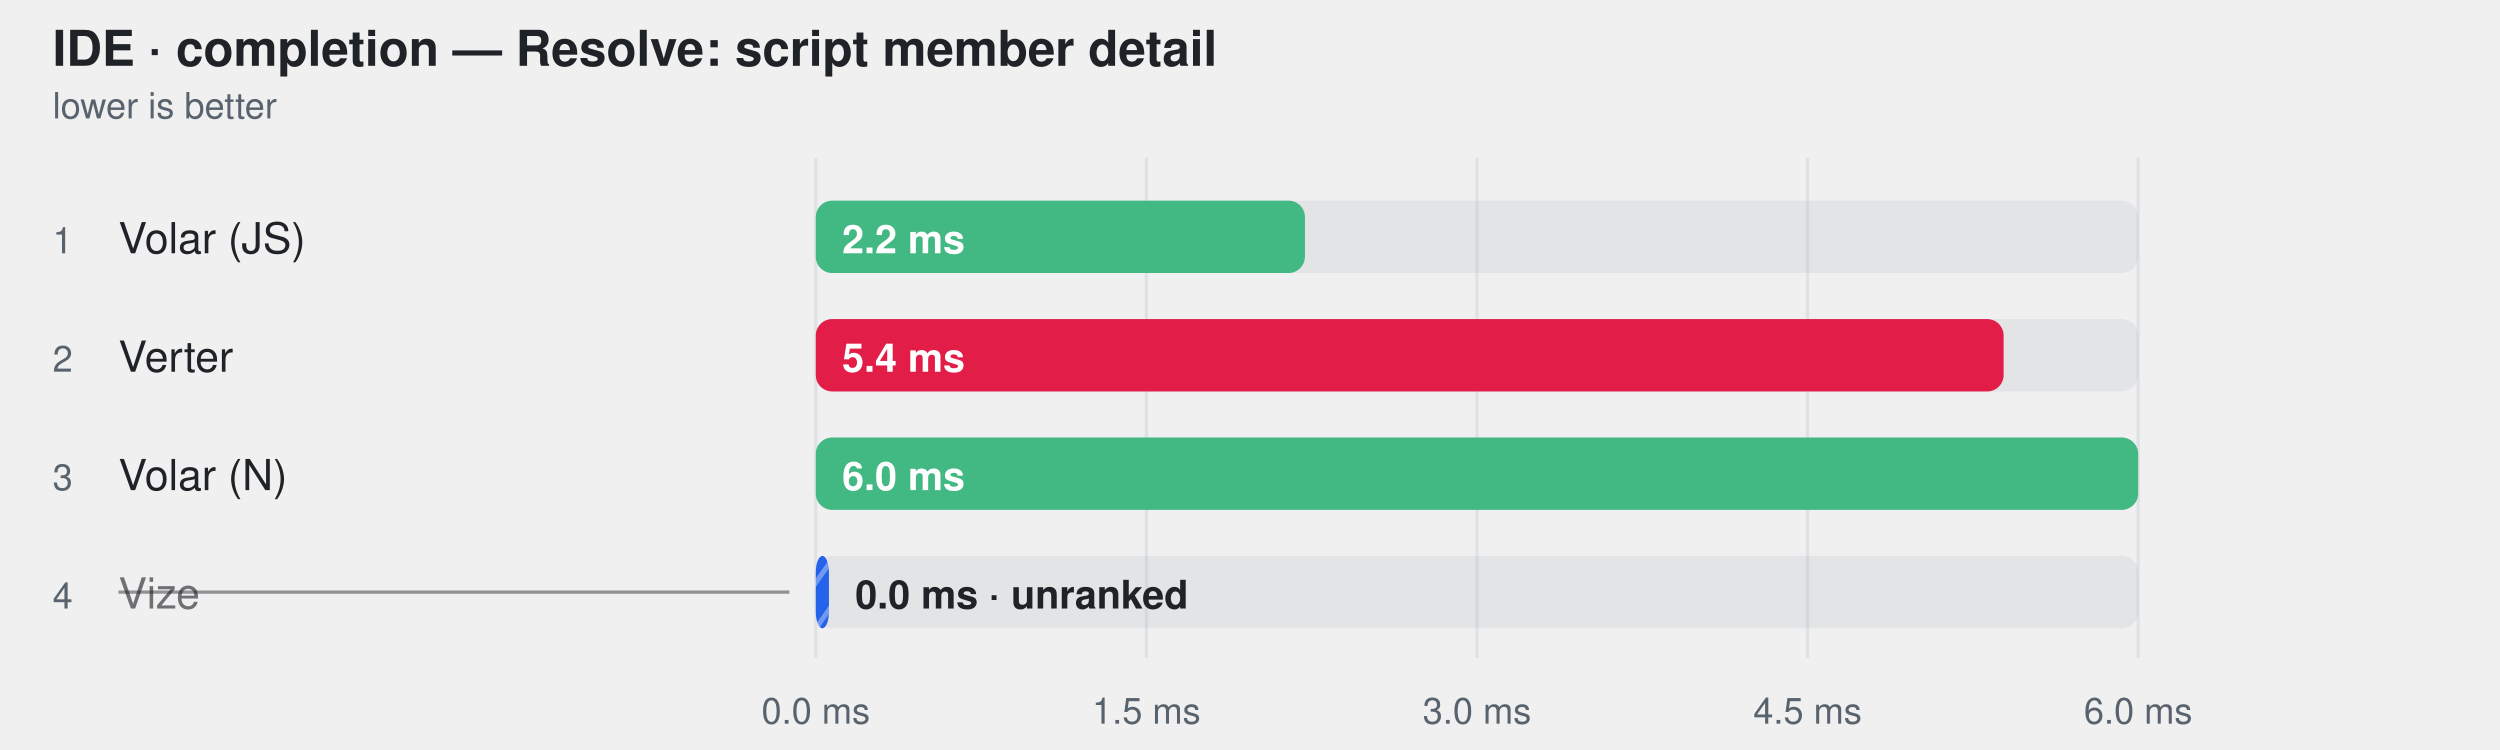
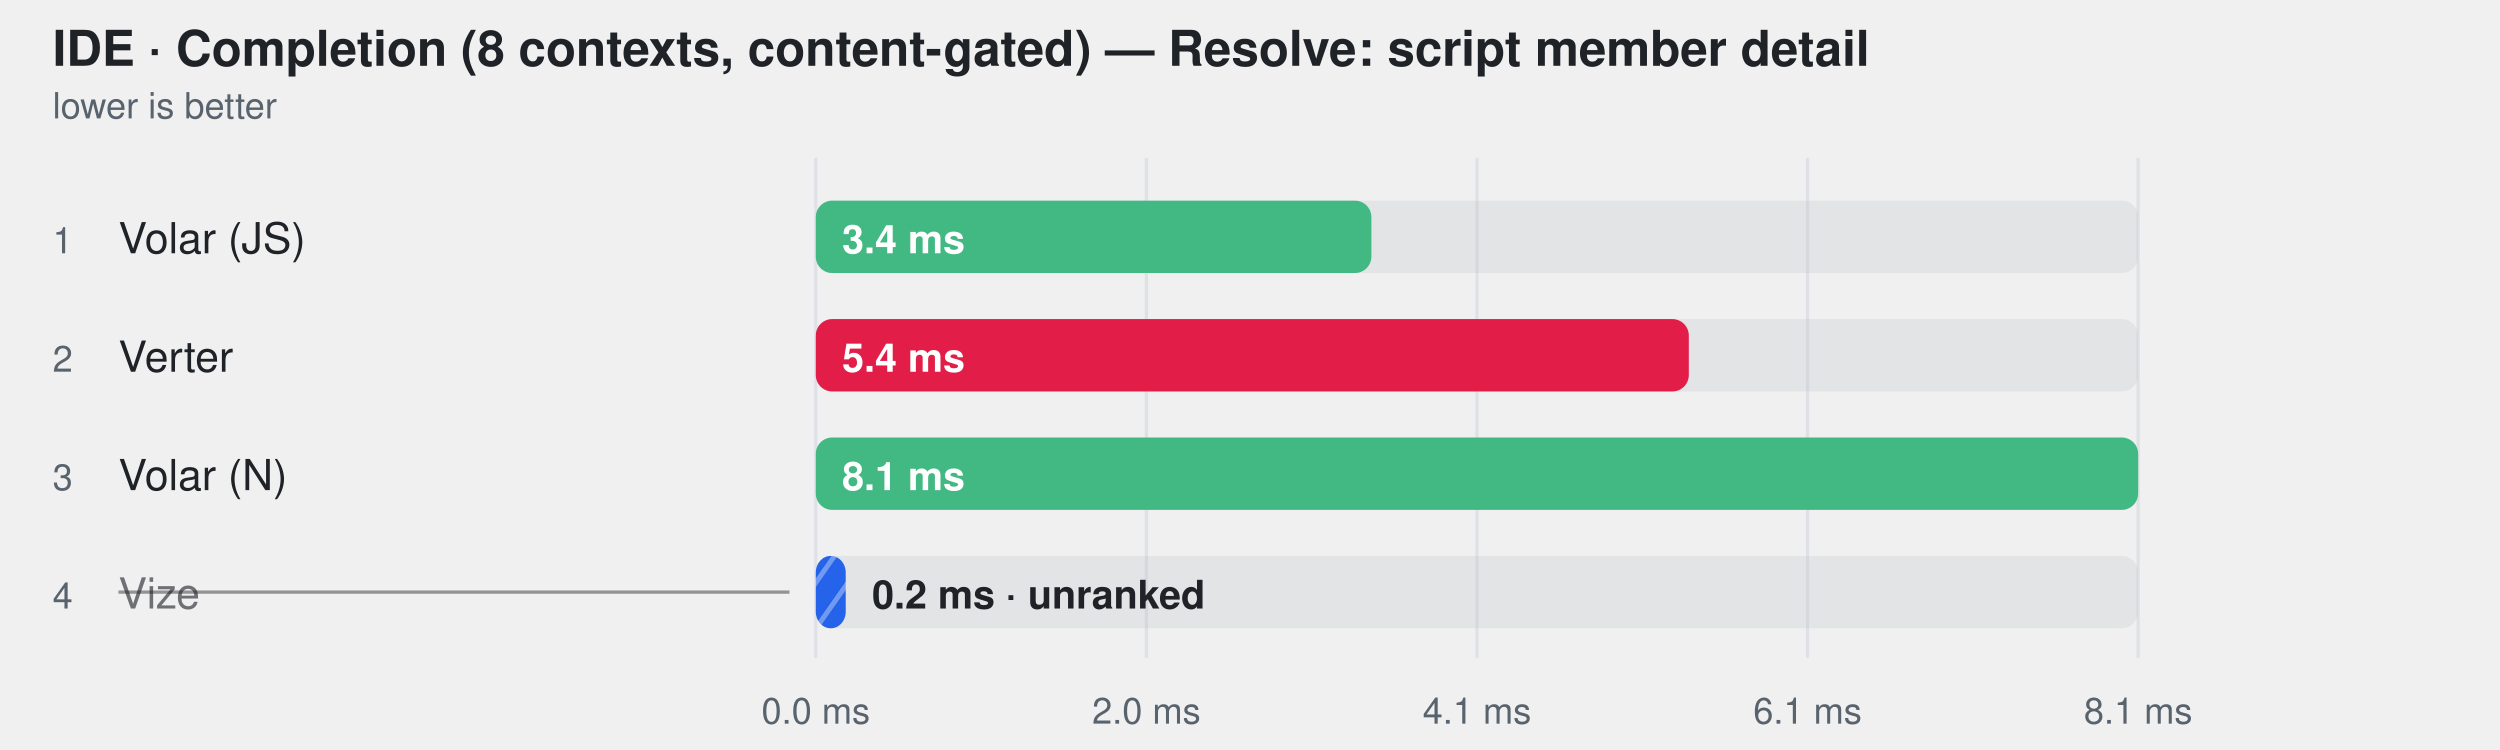
- <svg xmlns="http://www.w3.org/2000/svg" width="760" height="228" viewBox="0 0 760 228" role="img" aria-label="IDE · completion — Resolve: script member detail">
+ <svg xmlns="http://www.w3.org/2000/svg" width="760" height="228" viewBox="0 0 760 228" role="img" aria-label="IDE · Completion (8 contexts, content-gated) — Resolve: script member detail">
  <style>
    text { font-family: -apple-system, BlinkMacSystemFont, "Segoe UI", Helvetica, Arial, sans-serif; }
  </style>
  <defs>
    <pattern id="hatch-3" width="8" height="8" patternUnits="userSpaceOnUse" patternTransform="rotate(35)">
      <rect width="8" height="8" fill="#2563eb" />
      <line x1="0" y1="0" x2="0" y2="8" stroke="#fff" stroke-width="3" opacity="0.35" />
    </pattern>
  </defs>
-   <text fill="#1f2328" x="16" y="20" font-size="15" font-weight="600">IDE · completion — Resolve: script member detail</text>
+   <text fill="#1f2328" x="16" y="20" font-size="15" font-weight="600">IDE · Completion (8 contexts, content-gated) — Resolve: script member detail</text>
  <text fill="#59636e" x="16" y="36" font-size="11">lower is better</text>
  <line x1="248" y1="48" x2="248" y2="200" stroke="#d0d7de" stroke-opacity="0.55" />
  <text fill="#59636e" x="248" y="220" text-anchor="middle" font-size="11">0.0 ms</text>
  <line x1="348.5" y1="48" x2="348.5" y2="200" stroke="#d0d7de" stroke-opacity="0.55" />
-   <text fill="#59636e" x="348.5" y="220" text-anchor="middle" font-size="11">1.5 ms</text>
+   <text fill="#59636e" x="348.5" y="220" text-anchor="middle" font-size="11">2.0 ms</text>
  <line x1="449" y1="48" x2="449" y2="200" stroke="#d0d7de" stroke-opacity="0.55" />
-   <text fill="#59636e" x="449" y="220" text-anchor="middle" font-size="11">3.0 ms</text>
+   <text fill="#59636e" x="449" y="220" text-anchor="middle" font-size="11">4.1 ms</text>
  <line x1="549.5" y1="48" x2="549.5" y2="200" stroke="#d0d7de" stroke-opacity="0.55" />
-   <text fill="#59636e" x="549.5" y="220" text-anchor="middle" font-size="11">4.5 ms</text>
+   <text fill="#59636e" x="549.5" y="220" text-anchor="middle" font-size="11">6.1 ms</text>
  <line x1="650" y1="48" x2="650" y2="200" stroke="#d0d7de" stroke-opacity="0.55" />
-   <text fill="#59636e" x="650" y="220" text-anchor="middle" font-size="11">6.0 ms</text>
+   <text fill="#59636e" x="650" y="220" text-anchor="middle" font-size="11">8.1 ms</text>
  <text fill="#59636e" x="16" y="77" font-size="11">1</text>
  <text fill="#1f2328" x="36" y="77" font-size="13">Volar (JS)</text>
  <rect x="248" y="61" width="402" height="22" rx="5" fill="#afb8c133" />
-   <rect x="248" y="61" width="148.7" height="22" rx="5" fill="#42b883" />
-   <text fill="#ffffff" x="256" y="77" font-size="12" font-weight="600">2.2 ms</text>
+   <rect x="248" y="61" width="168.9" height="22" rx="5" fill="#42b883" />
+   <text fill="#ffffff" x="256" y="77" font-size="12" font-weight="600">3.4 ms</text>
  <text fill="#59636e" x="16" y="113" font-size="11">2</text>
  <text fill="#1f2328" x="36" y="113" font-size="13">Verter</text>
  <rect x="248" y="97" width="402" height="22" rx="5" fill="#afb8c133" />
-   <rect x="248" y="97" width="361.1" height="22" rx="5" fill="#e11d48" />
+   <rect x="248" y="97" width="265.4" height="22" rx="5" fill="#e11d48" />
  <text fill="#ffffff" x="256" y="113" font-size="12" font-weight="600">5.4 ms</text>
  <text fill="#59636e" x="16" y="149" font-size="11">3</text>
  <text fill="#1f2328" x="36" y="149" font-size="13">Volar (N)</text>
  <rect x="248" y="133" width="402" height="22" rx="5" fill="#afb8c133" />
  <rect x="248" y="133" width="402.0" height="22" rx="5" fill="#42b883" />
-   <text fill="#ffffff" x="256" y="149" font-size="12" font-weight="600">6.0 ms</text>
+   <text fill="#ffffff" x="256" y="149" font-size="12" font-weight="600">8.1 ms</text>
  <text fill="#59636e" x="16" y="185" font-size="11">4</text>
  <text fill="#1f2328" x="36" y="185" font-size="13" fill-opacity="0.62">Vize</text>
  <line x1="36" y1="180" x2="240" y2="180" stroke="#1f2328" stroke-opacity="0.45" />
  <rect x="248" y="169" width="402" height="22" rx="5" fill="#afb8c133" />
-   <rect x="248" y="169" width="4.0" height="22" rx="5" fill="url(#hatch-3)" />
-   <text fill="#1f2328" x="260" y="185" font-size="12" font-weight="600">0.0 ms · unranked</text>
+   <rect x="248" y="169" width="9.1" height="22" rx="5" fill="url(#hatch-3)" />
+   <text fill="#1f2328" x="265.112" y="185" font-size="12" font-weight="600">0.2 ms · unranked</text>
</svg>
